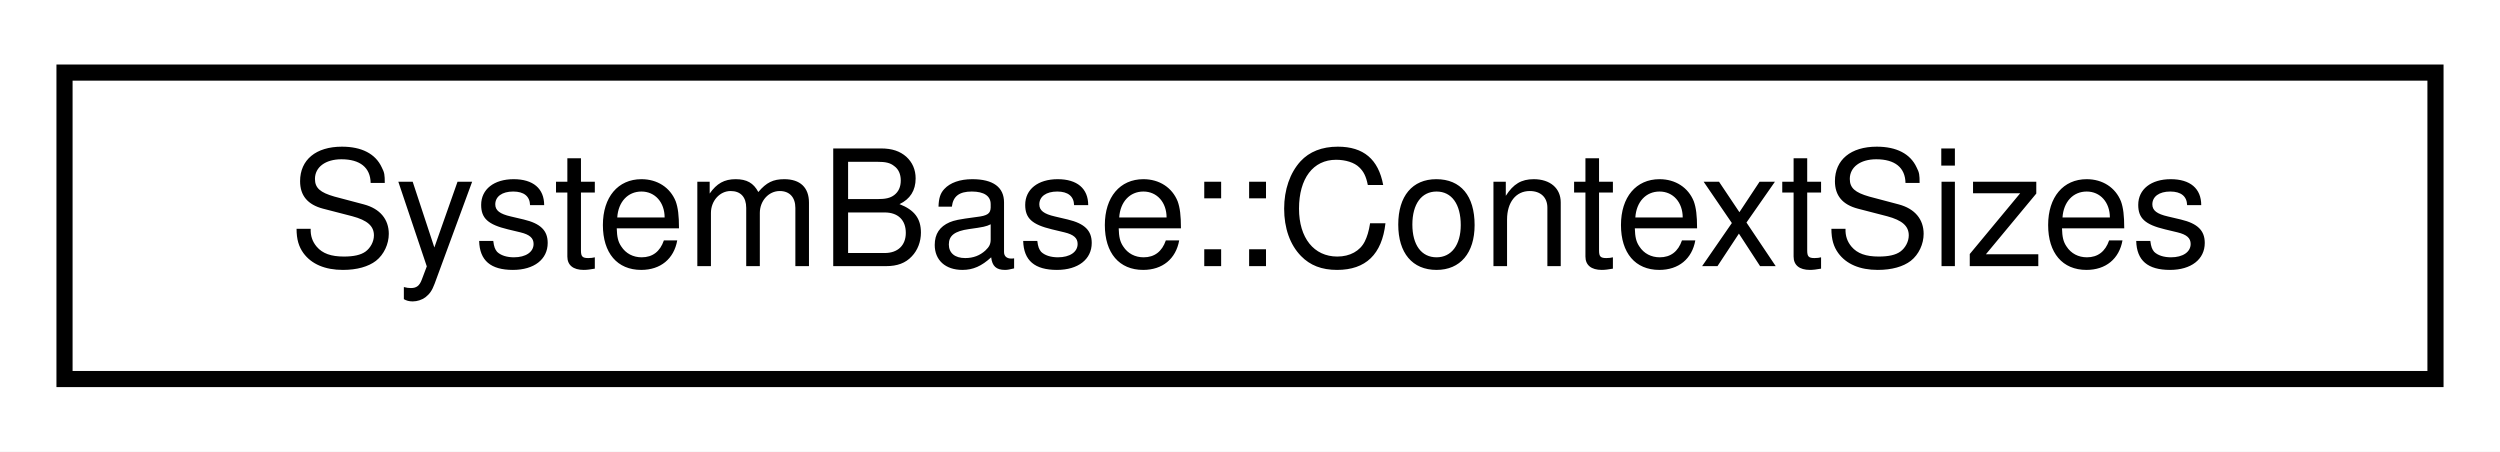
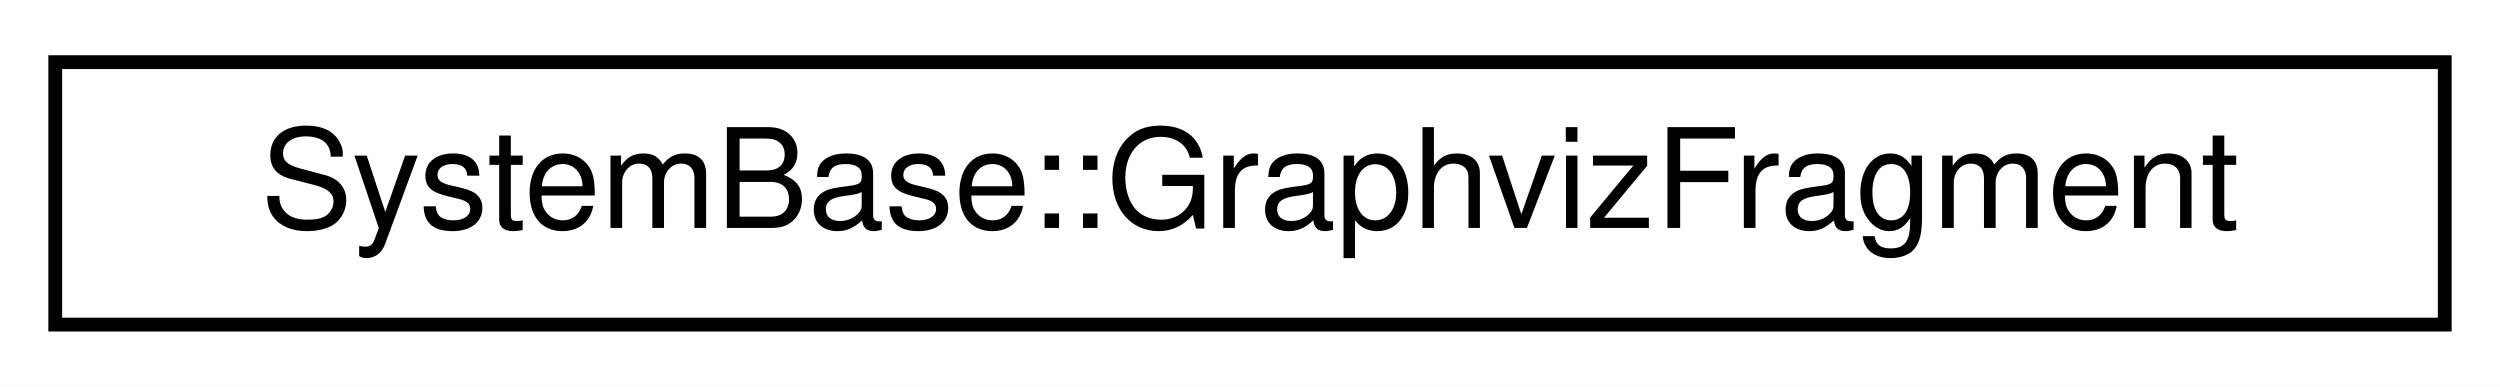
- <svg xmlns="http://www.w3.org/2000/svg" xmlns:xlink="http://www.w3.org/1999/xlink" width="155pt" height="28pt" viewBox="0.00 0.00 155.00 28.00">
+ <svg xmlns="http://www.w3.org/2000/svg" xmlns:xlink="http://www.w3.org/1999/xlink" width="181pt" height="28pt" viewBox="0.00 0.00 181.00 28.00">
  <g id="graph0" class="graph" transform="scale(1 1) rotate(0) translate(4 24)">
-     <polygon fill="white" stroke="transparent" points="-4,4 -4,-24 151,-24 151,4 -4,4" />
+     <polygon fill="white" stroke="transparent" points="-4,4 -4,-24 177,-24 177,4 -4,4" />
    <g id="node1" class="node">
      <g id="a_node1">
-         <a xlink:href="structdrake_1_1systems_1_1_system_base_1_1_context_sizes.html" target="_top" xlink:title="Return type for get_context_sizes().">
-           <polygon fill="white" stroke="black" points="0,-0.5 0,-19.5 147,-19.5 147,-0.5 0,-0.5" />
-           <text text-anchor="middle" x="73.5" y="-7.5" font-family="Helvetica,sans-Serif" font-size="10.00">SystemBase::ContextSizes</text>
+         <a xlink:href="structdrake_1_1systems_1_1_system_base_1_1_graphviz_fragment.html" target="_top" xlink:title="(Advanced) The return type of GetGraphvizFragment().">
+           <polygon fill="white" stroke="black" points="0,-0.5 0,-19.5 173,-19.5 173,-0.5 0,-0.5" />
+           <text text-anchor="middle" x="86.5" y="-7.5" font-family="Helvetica,sans-Serif" font-size="10.00">SystemBase::GraphvizFragment</text>
        </a>
      </g>
    </g>
  </g>
</svg>
